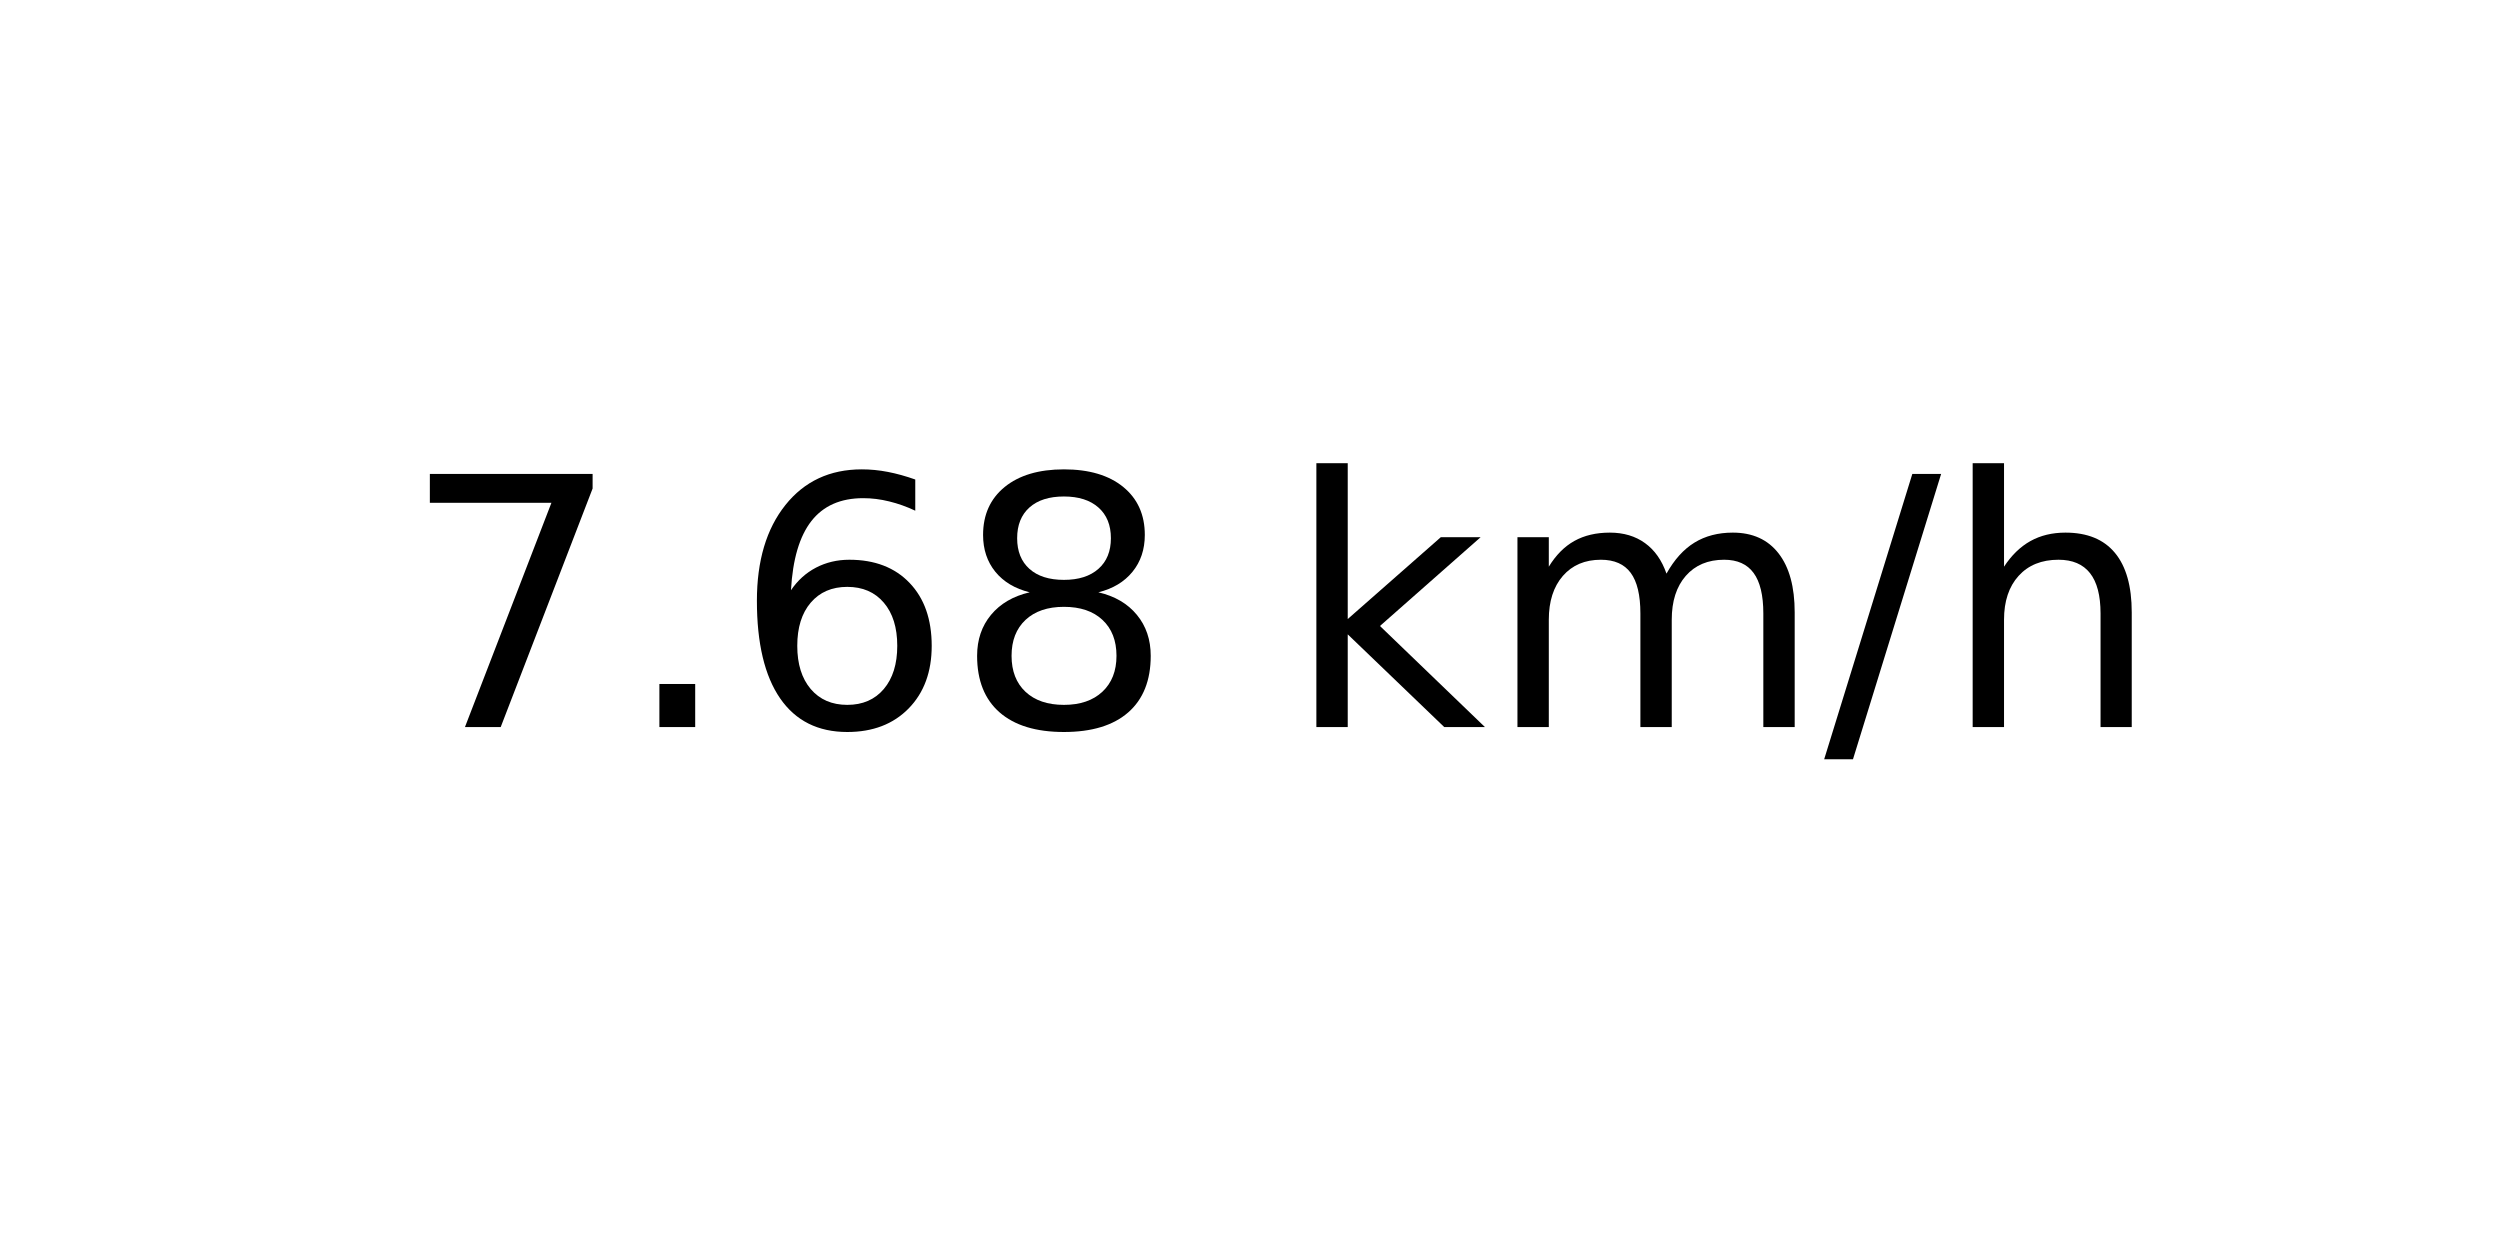
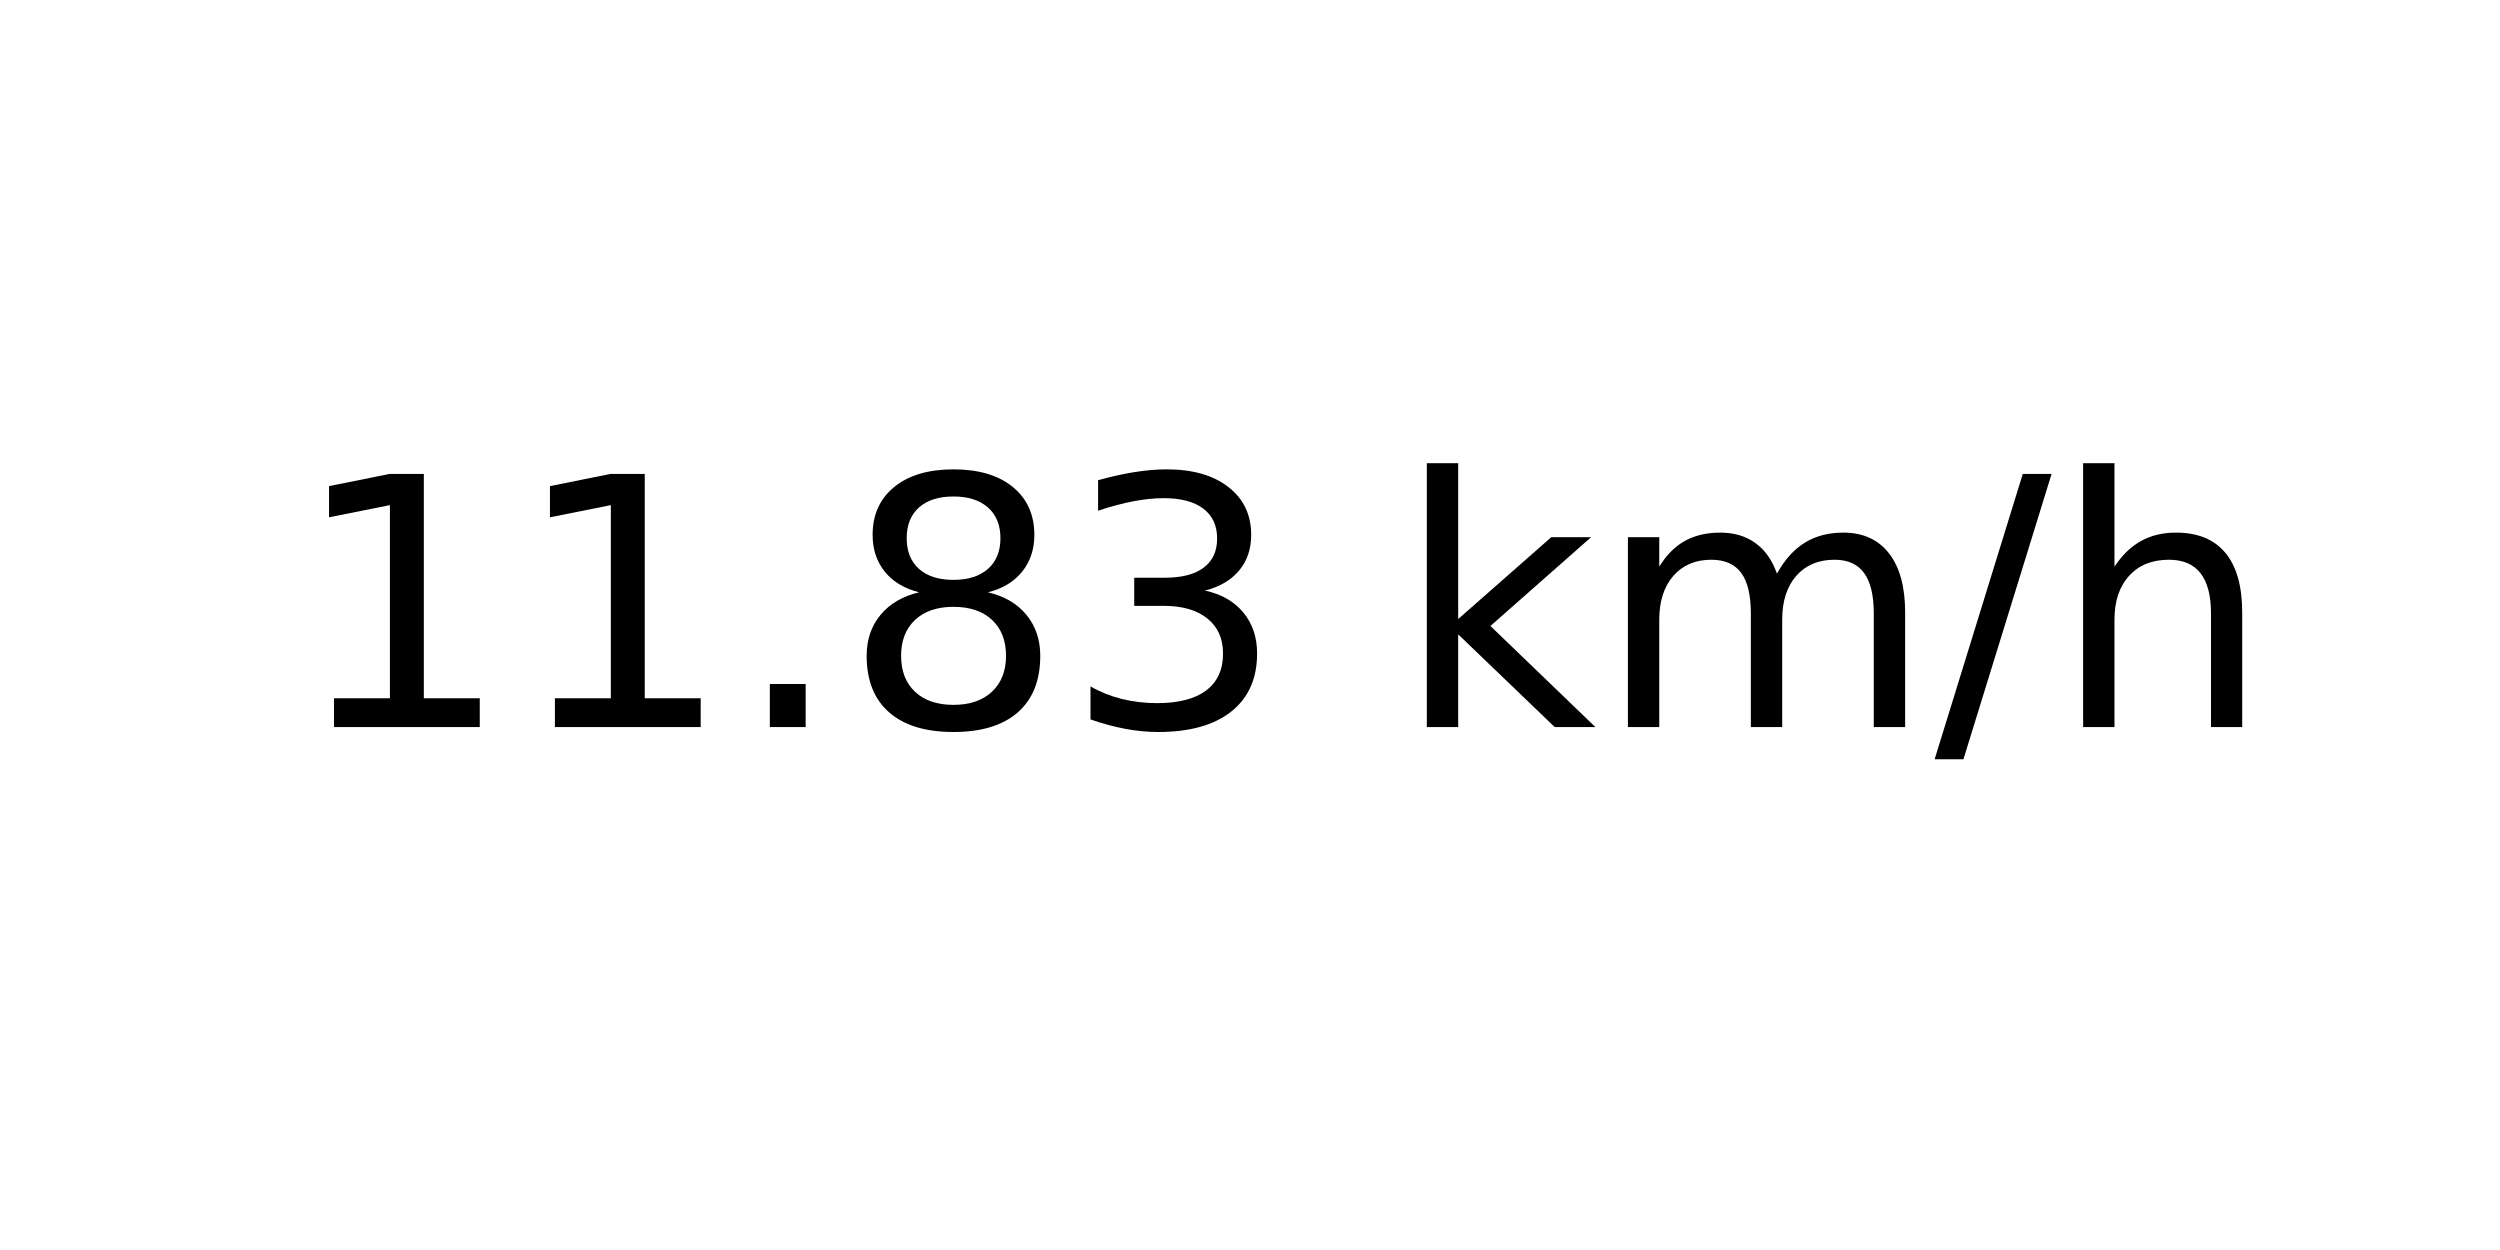
<svg xmlns="http://www.w3.org/2000/svg" xmlns:xlink="http://www.w3.org/1999/xlink" width="72pt" height="36pt" viewBox="0 0 72 36" version="1.1">
  <defs>
    <style type="text/css">*{stroke-linejoin: round; stroke-linecap: butt}</style>
  </defs>
  <g id="figure_1">
    <g id="axes_1">
      <g id="text_1">
-         <g transform="translate(11.55937 20.93937) scale(0.1 -0.1)">
+         <g transform="translate(8.378125 20.93937) scale(0.1 -0.1)">
          <defs>
-             <path id="DejaVuSans-37" d="M 525 4666  L 3525 4666  L 3525 4397  L 1831 0  L 1172 0  L 2766 4134  L 525 4134  L 525 4666  z " transform="scale(0.015625)" />
+             <path id="DejaVuSans-31" d="M 794 531  L 1825 531  L 1825 4091  L 703 3866  L 703 4441  L 1819 4666  L 2450 4666  L 2450 531  L 3481 531  L 3481 0  L 794 0  L 794 531  z " transform="scale(0.015625)" />
            <path id="DejaVuSans-2e" d="M 684 794  L 1344 794  L 1344 0  L 684 0  L 684 794  z " transform="scale(0.015625)" />
-             <path id="DejaVuSans-36" d="M 2113 2584  Q 1688 2584 1439 2293  Q 1191 2003 1191 1497  Q 1191 994 1439 701  Q 1688 409 2113 409  Q 2538 409 2786 701  Q 3034 994 3034 1497  Q 3034 2003 2786 2293  Q 2538 2584 2113 2584  z M 3366 4563  L 3366 3988  Q 3128 4100 2886 4159  Q 2644 4219 2406 4219  Q 1781 4219 1451 3797  Q 1122 3375 1075 2522  Q 1259 2794 1537 2939  Q 1816 3084 2150 3084  Q 2853 3084 3261 2657  Q 3669 2231 3669 1497  Q 3669 778 3244 343  Q 2819 -91 2113 -91  Q 1303 -91 875 529  Q 447 1150 447 2328  Q 447 3434 972 4092  Q 1497 4750 2381 4750  Q 2619 4750 2861 4703  Q 3103 4656 3366 4563  z " transform="scale(0.015625)" />
            <path id="DejaVuSans-38" d="M 2034 2216  Q 1584 2216 1326 1975  Q 1069 1734 1069 1313  Q 1069 891 1326 650  Q 1584 409 2034 409  Q 2484 409 2743 651  Q 3003 894 3003 1313  Q 3003 1734 2745 1975  Q 2488 2216 2034 2216  z M 1403 2484  Q 997 2584 770 2862  Q 544 3141 544 3541  Q 544 4100 942 4425  Q 1341 4750 2034 4750  Q 2731 4750 3128 4425  Q 3525 4100 3525 3541  Q 3525 3141 3298 2862  Q 3072 2584 2669 2484  Q 3125 2378 3379 2068  Q 3634 1759 3634 1313  Q 3634 634 3220 271  Q 2806 -91 2034 -91  Q 1263 -91 848 271  Q 434 634 434 1313  Q 434 1759 690 2068  Q 947 2378 1403 2484  z M 1172 3481  Q 1172 3119 1398 2916  Q 1625 2713 2034 2713  Q 2441 2713 2670 2916  Q 2900 3119 2900 3481  Q 2900 3844 2670 4047  Q 2441 4250 2034 4250  Q 1625 4250 1398 4047  Q 1172 3844 1172 3481  z " transform="scale(0.015625)" />
+             <path id="DejaVuSans-33" d="M 2597 2516  Q 3050 2419 3304 2112  Q 3559 1806 3559 1356  Q 3559 666 3084 287  Q 2609 -91 1734 -91  Q 1441 -91 1130 -33  Q 819 25 488 141  L 488 750  Q 750 597 1062 519  Q 1375 441 1716 441  Q 2309 441 2620 675  Q 2931 909 2931 1356  Q 2931 1769 2642 2001  Q 2353 2234 1838 2234  L 1294 2234  L 1294 2753  L 1863 2753  Q 2328 2753 2575 2939  Q 2822 3125 2822 3475  Q 2822 3834 2567 4026  Q 2313 4219 1838 4219  Q 1578 4219 1281 4162  Q 984 4106 628 3988  L 628 4550  Q 988 4650 1302 4700  Q 1616 4750 1894 4750  Q 2613 4750 3031 4423  Q 3450 4097 3450 3541  Q 3450 3153 3228 2886  Q 3006 2619 2597 2516  z " transform="scale(0.015625)" />
            <path id="DejaVuSans-20" transform="scale(0.015625)" />
            <path id="DejaVuSans-6b" d="M 581 4863  L 1159 4863  L 1159 1991  L 2875 3500  L 3609 3500  L 1753 1863  L 3688 0  L 2938 0  L 1159 1709  L 1159 0  L 581 0  L 581 4863  z " transform="scale(0.015625)" />
            <path id="DejaVuSans-6d" d="M 3328 2828  Q 3544 3216 3844 3400  Q 4144 3584 4550 3584  Q 5097 3584 5394 3201  Q 5691 2819 5691 2113  L 5691 0  L 5113 0  L 5113 2094  Q 5113 2597 4934 2840  Q 4756 3084 4391 3084  Q 3944 3084 3684 2787  Q 3425 2491 3425 1978  L 3425 0  L 2847 0  L 2847 2094  Q 2847 2600 2669 2842  Q 2491 3084 2119 3084  Q 1678 3084 1418 2786  Q 1159 2488 1159 1978  L 1159 0  L 581 0  L 581 3500  L 1159 3500  L 1159 2956  Q 1356 3278 1631 3431  Q 1906 3584 2284 3584  Q 2666 3584 2933 3390  Q 3200 3197 3328 2828  z " transform="scale(0.015625)" />
            <path id="DejaVuSans-2f" d="M 1625 4666  L 2156 4666  L 531 -594  L 0 -594  L 1625 4666  z " transform="scale(0.015625)" />
            <path id="DejaVuSans-68" d="M 3513 2113  L 3513 0  L 2938 0  L 2938 2094  Q 2938 2591 2744 2837  Q 2550 3084 2163 3084  Q 1697 3084 1428 2787  Q 1159 2491 1159 1978  L 1159 0  L 581 0  L 581 4863  L 1159 4863  L 1159 2956  Q 1366 3272 1645 3428  Q 1925 3584 2291 3584  Q 2894 3584 3203 3211  Q 3513 2838 3513 2113  z " transform="scale(0.015625)" />
          </defs>
-           <use xlink:href="#DejaVuSans-37" />
-           <use xlink:href="#DejaVuSans-2e" x="63.623" />
-           <use xlink:href="#DejaVuSans-36" x="95.41" />
+           <use xlink:href="#DejaVuSans-31" />
+           <use xlink:href="#DejaVuSans-31" x="63.623" />
+           <use xlink:href="#DejaVuSans-2e" x="127.246" />
          <use xlink:href="#DejaVuSans-38" x="159.033" />
-           <use xlink:href="#DejaVuSans-20" x="222.656" />
-           <use xlink:href="#DejaVuSans-6b" x="254.443" />
-           <use xlink:href="#DejaVuSans-6d" x="312.354" />
-           <use xlink:href="#DejaVuSans-2f" x="409.766" />
-           <use xlink:href="#DejaVuSans-68" x="443.457" />
+           <use xlink:href="#DejaVuSans-33" x="222.656" />
+           <use xlink:href="#DejaVuSans-20" x="286.279" />
+           <use xlink:href="#DejaVuSans-6b" x="318.066" />
+           <use xlink:href="#DejaVuSans-6d" x="375.977" />
+           <use xlink:href="#DejaVuSans-2f" x="473.389" />
+           <use xlink:href="#DejaVuSans-68" x="507.08" />
        </g>
      </g>
    </g>
  </g>
</svg>
